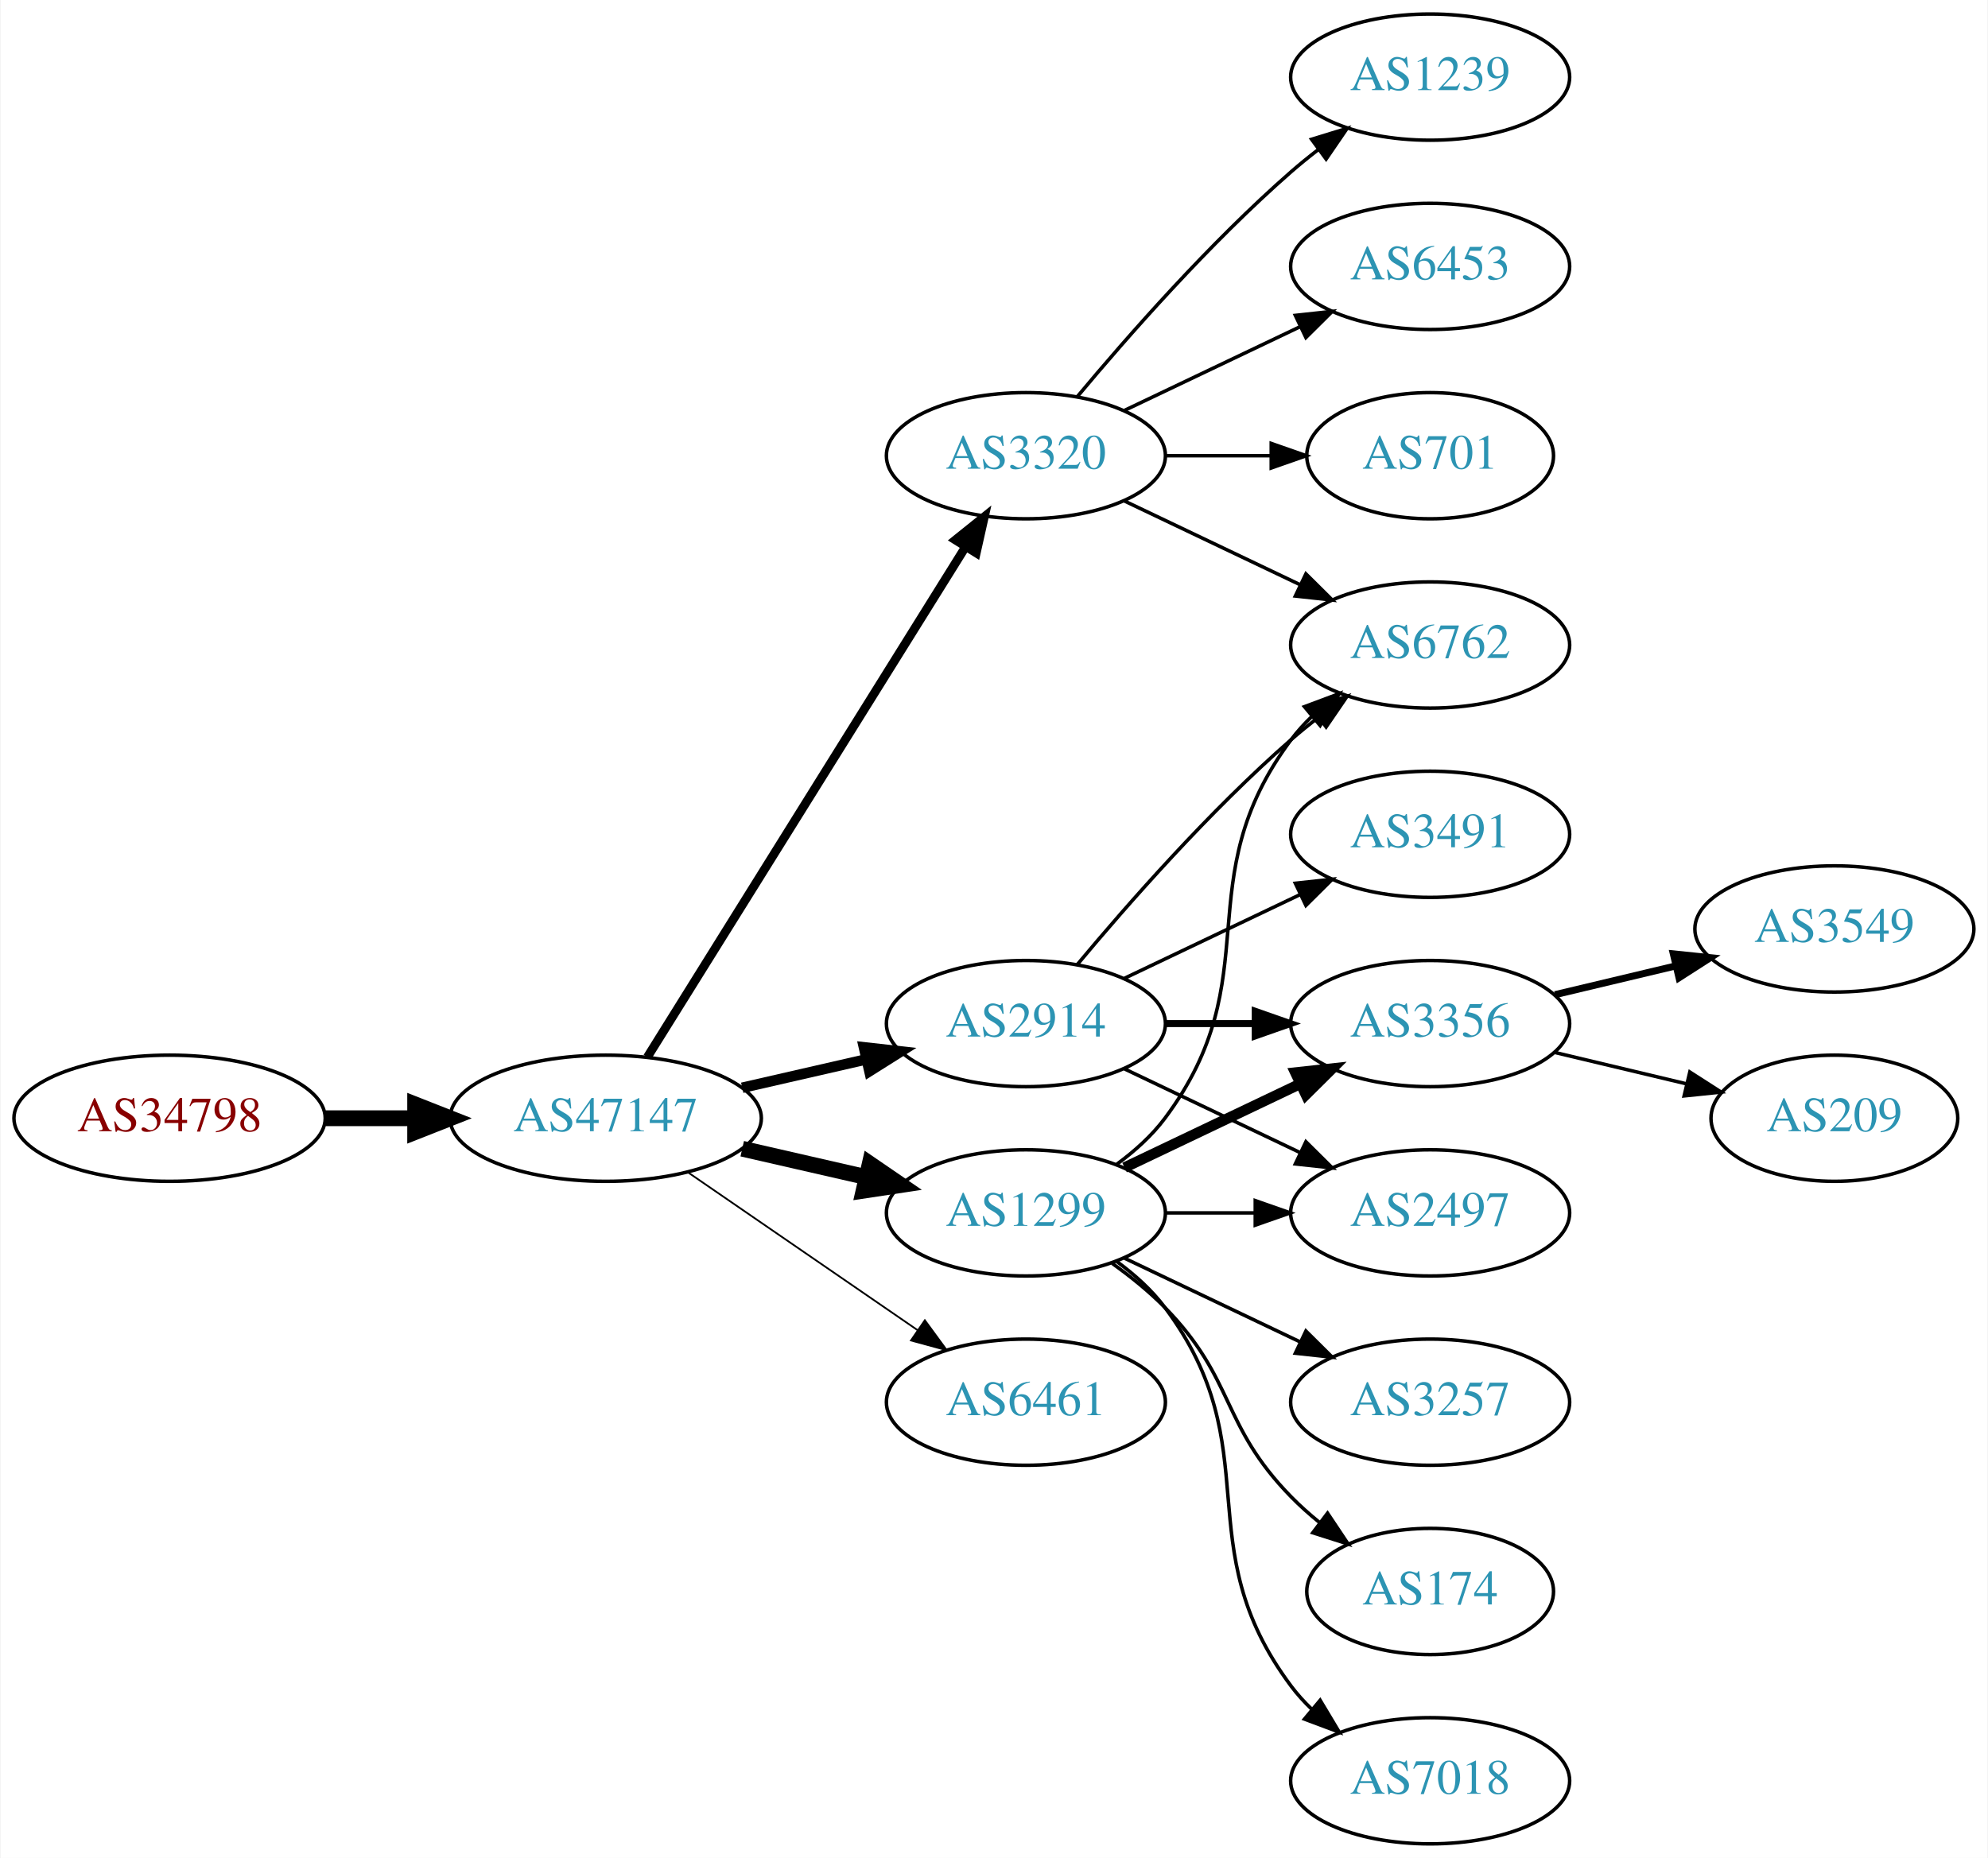
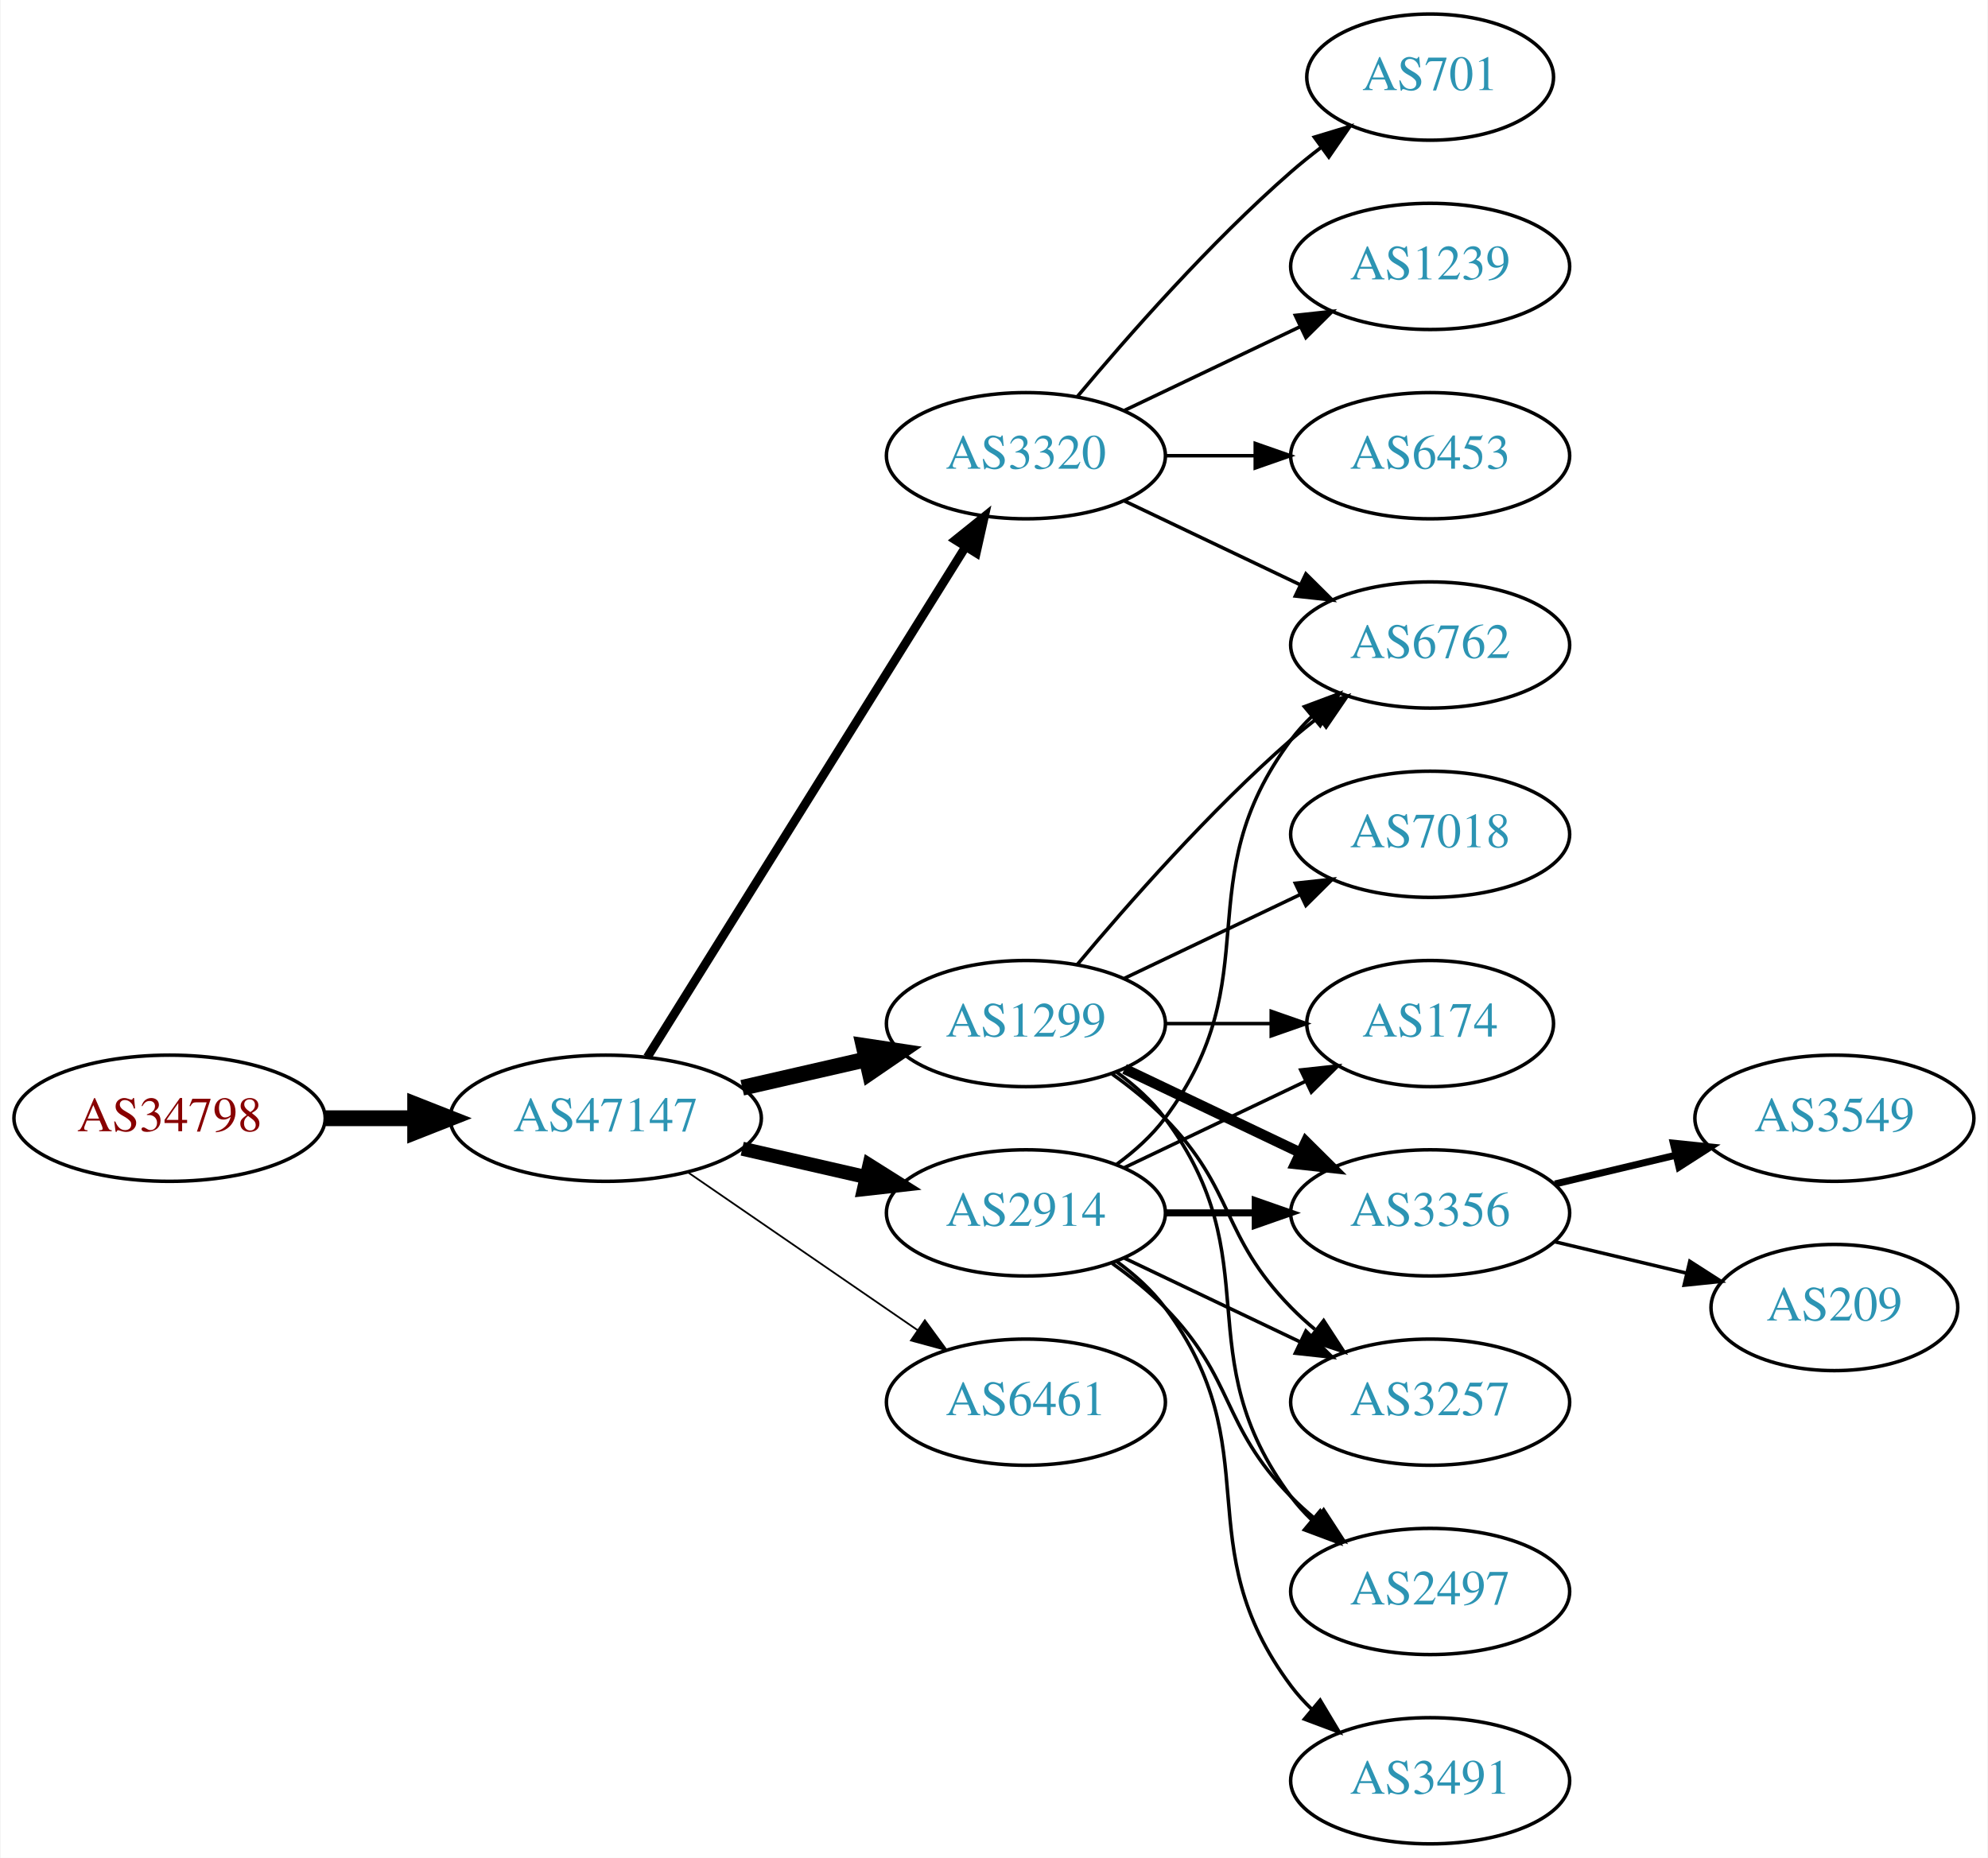
<svg xmlns="http://www.w3.org/2000/svg" xmlns:xlink="http://www.w3.org/1999/xlink" width="567pt" height="530pt" viewBox="0.00 0.00 566.66 530.00">
  <g id="graph0" class="graph" transform="scale(1 1) rotate(0) translate(4 526)">
    <polygon fill="white" stroke="none" points="-4,4 -4,-526 562.663,-526 562.663,4 -4,4" />
    <g id="node1" class="node">
      <g id="a_node1">
        <a xlink:href="/asn/34798" xlink:title="AS34798 ~ willhaben [AT]">
          <ellipse fill="#ffffff" stroke="black" cx="44.196" cy="-207" rx="44.393" ry="18" />
          <text text-anchor="middle" x="44.196" y="-203.3" font-family="Times,serif" font-size="14.00" fill="#880000">AS34798</text>
        </a>
      </g>
    </g>
    <g id="node2" class="node">
      <g id="a_node2">
        <a xlink:href="/asn/47147" xlink:title="AS47147 ~ ANEXIA Internetdienstleistungs GmbH [AT]">
          <ellipse fill="#ffffff" stroke="black" cx="168.588" cy="-207" rx="44.393" ry="18" />
          <text text-anchor="middle" x="168.588" y="-203.3" font-family="Times,serif" font-size="14.00" fill="#2c94b3">AS47147</text>
        </a>
      </g>
    </g>
    <g id="edge1" class="edge">
      <path fill="none" stroke="black" stroke-width="4.5" d="M88.692,-207C96.898,-207 105.569,-207 114.041,-207" />
      <polygon fill="black" stroke="black" stroke-width="4.5" points="114.233,-210.938 124.233,-207 114.233,-203.063 114.233,-210.938" />
    </g>
    <g id="node3" class="node">
      <g id="a_node3">
        <a xlink:href="/asn/1299" xlink:title="AS1299 ~ Telia Carrier [EU]">
-           <ellipse fill="#ffffff" stroke="black" cx="288.431" cy="-180" rx="39.794" ry="18" />
-           <text text-anchor="middle" x="288.431" y="-176.3" font-family="Times,serif" font-size="14.00" fill="#2c94b3">AS1299</text>
+           <ellipse fill="#ffffff" stroke="black" cx="288.431" cy="-234" rx="39.794" ry="18" />
+           <text text-anchor="middle" x="288.431" y="-230.3" font-family="Times,serif" font-size="14.00" fill="#2c94b3">AS1299</text>
        </a>
      </g>
    </g>
    <g id="edge2" class="edge">
-       <path fill="none" stroke="black" stroke-width="4.5" d="M207.523,-198.308C218.764,-195.733 231.176,-192.889 242.799,-190.226" />
-       <polygon fill="black" stroke="black" stroke-width="4.5" points="243.893,-194.015 252.761,-187.943 242.134,-186.339 243.893,-194.015" />
+       <path fill="none" stroke="black" stroke-width="4.5" d="M207.523,-215.692C218.764,-218.267 231.176,-221.111 242.799,-223.774" />
+       <polygon fill="black" stroke="black" stroke-width="4.5" points="242.134,-227.661 252.761,-226.057 243.893,-219.985 242.134,-227.661" />
    </g>
    <g id="node4" class="node">
      <g id="a_node4">
+         <a xlink:href="/asn/3320" xlink:title="AS3320 ~ DTAG [DE]">
+           <ellipse fill="#ffffff" stroke="black" cx="288.431" cy="-396" rx="39.794" ry="18" />
+           <text text-anchor="middle" x="288.431" y="-392.3" font-family="Times,serif" font-size="14.00" fill="#2c94b3">AS3320</text>
+         </a>
+       </g>
+     </g>
+     <g id="edge3" class="edge">
+       <path fill="none" stroke="black" stroke-width="2.5" d="M180.463,-224.442C201.247,-257.775 246.707,-330.686 271.136,-369.866" />
+       <polygon fill="black" stroke="black" stroke-width="2.5" points="268.321,-371.966 276.582,-378.6 274.261,-368.263 268.321,-371.966" />
+     </g>
+     <g id="node5" class="node">
+       <g id="a_node5">
+         <a xlink:href="/asn/2914" xlink:title="AS2914 ~ NTT America, Inc. [US]">
+           <ellipse fill="#ffffff" stroke="black" cx="288.431" cy="-180" rx="39.794" ry="18" />
+           <text text-anchor="middle" x="288.431" y="-176.3" font-family="Times,serif" font-size="14.00" fill="#2c94b3">AS2914</text>
+         </a>
+       </g>
+     </g>
+     <g id="edge4" class="edge">
+       <path fill="none" stroke="black" stroke-width="4" d="M207.523,-198.308C218.764,-195.733 231.176,-192.889 242.799,-190.226" />
+       <polygon fill="black" stroke="black" stroke-width="4" points="243.795,-193.588 252.761,-187.943 242.232,-186.765 243.795,-193.588" />
+     </g>
+     <g id="node6" class="node">
+       <g id="a_node6">
        <a xlink:href="/asn/6461" xlink:title="AS6461 ~ Zayo Bandwidth [US]">
          <ellipse fill="#ffffff" stroke="black" cx="288.431" cy="-126" rx="39.794" ry="18" />
          <text text-anchor="middle" x="288.431" y="-122.3" font-family="Times,serif" font-size="14.00" fill="#2c94b3">AS6461</text>
        </a>
      </g>
    </g>
-     <g id="edge3" class="edge">
+     <g id="edge5" class="edge">
      <path fill="none" stroke="black" stroke-width="0.5" d="M192.031,-191.574C210.612,-178.802 237.173,-160.545 257.553,-146.537" />
      <polygon fill="black" stroke="black" stroke-width="0.5" points="259.609,-149.371 265.867,-140.822 255.643,-143.602 259.609,-149.371" />
    </g>
-     <g id="node5" class="node">
-       <g id="a_node5">
-         <a xlink:href="/asn/3320" xlink:title="AS3320 ~ DTAG [DE]">
-           <ellipse fill="#ffffff" stroke="black" cx="288.431" cy="-396" rx="39.794" ry="18" />
-           <text text-anchor="middle" x="288.431" y="-392.3" font-family="Times,serif" font-size="14.00" fill="#2c94b3">AS3320</text>
-         </a>
-       </g>
-     </g>
-     <g id="edge4" class="edge">
-       <path fill="none" stroke="black" stroke-width="2.5" d="M180.463,-224.442C201.247,-257.775 246.707,-330.686 271.136,-369.866" />
-       <polygon fill="black" stroke="black" stroke-width="2.5" points="268.321,-371.966 276.582,-378.6 274.261,-368.263 268.321,-371.966" />
-     </g>
-     <g id="node6" class="node">
-       <g id="a_node6">
-         <a xlink:href="/asn/2914" xlink:title="AS2914 ~ NTT America, Inc. [US]">
-           <ellipse fill="#ffffff" stroke="black" cx="288.431" cy="-234" rx="39.794" ry="18" />
-           <text text-anchor="middle" x="288.431" y="-230.3" font-family="Times,serif" font-size="14.00" fill="#2c94b3">AS2914</text>
-         </a>
-       </g>
-     </g>
-     <g id="edge5" class="edge">
-       <path fill="none" stroke="black" stroke-width="3" d="M207.523,-215.692C218.764,-218.267 231.176,-221.111 242.799,-223.774" />
-       <polygon fill="black" stroke="black" stroke-width="3" points="242.232,-227.235 252.761,-226.057 243.795,-220.412 242.232,-227.235" />
-     </g>
    <g id="node7" class="node">
      <g id="a_node7">
-         <a xlink:href="/asn/3356" xlink:title="AS3356 ~ Level 3 Parent, LLC [US]">
-           <ellipse fill="#ffffff" stroke="black" cx="403.724" cy="-234" rx="39.794" ry="18" />
-           <text text-anchor="middle" x="403.724" y="-230.3" font-family="Times,serif" font-size="14.00" fill="#2c94b3">AS3356</text>
+         <a xlink:href="/asn/174" xlink:title="AS174 ~ Cogent Communications [US]">
+           <ellipse fill="#ffffff" stroke="black" cx="403.724" cy="-234" rx="35.194" ry="18" />
+           <text text-anchor="middle" x="403.724" y="-230.3" font-family="Times,serif" font-size="14.00" fill="#2c94b3">AS174</text>
        </a>
      </g>
    </g>
    <g id="edge6" class="edge">
-       <path fill="none" stroke="black" stroke-width="3" d="M316.567,-192.934C331.561,-200.081 350.382,-209.052 366.605,-216.785" />
-       <polygon fill="black" stroke="black" stroke-width="3" points="365.276,-220.028 375.809,-221.171 368.288,-213.709 365.276,-220.028" />
+       <path fill="none" stroke="black" d="M328.103,-234C337.808,-234 348.299,-234 358.262,-234" />
+       <polygon fill="black" stroke="black" points="358.398,-237.5 368.398,-234 358.398,-230.5 358.398,-237.5" />
    </g>
    <g id="node8" class="node">
      <g id="a_node8">
+         <a xlink:href="/asn/6762" xlink:title="AS6762 ~ TELECOM ITALIA SPARKLE S.p.A. [IT]">
+           <ellipse fill="#ffffff" stroke="black" cx="403.724" cy="-342" rx="39.794" ry="18" />
+           <text text-anchor="middle" x="403.724" y="-338.3" font-family="Times,serif" font-size="14.00" fill="#2c94b3">AS6762</text>
+         </a>
+       </g>
+     </g>
+     <g id="edge7" class="edge">
+       <path fill="none" stroke="black" d="M303.061,-250.817C317.343,-267.929 340.89,-294.745 364.077,-315 366.543,-317.154 369.182,-319.294 371.879,-321.372" />
+       <polygon fill="black" stroke="black" points="369.904,-324.264 380.033,-327.37 374.052,-318.625 369.904,-324.264" />
+     </g>
+     <g id="node9" class="node">
+       <g id="a_node9">
+         <a xlink:href="/asn/3356" xlink:title="AS3356 ~ Level 3 Parent, LLC [US]">
+           <ellipse fill="#ffffff" stroke="black" cx="403.724" cy="-180" rx="39.794" ry="18" />
+           <text text-anchor="middle" x="403.724" y="-176.3" font-family="Times,serif" font-size="14.00" fill="#2c94b3">AS3356</text>
+         </a>
+       </g>
+     </g>
+     <g id="edge8" class="edge">
+       <path fill="none" stroke="black" stroke-width="3" d="M316.567,-221.066C331.561,-213.919 350.382,-204.948 366.605,-197.215" />
+       <polygon fill="black" stroke="black" stroke-width="3" points="368.288,-200.291 375.809,-192.829 365.276,-193.972 368.288,-200.291" />
+     </g>
+     <g id="node10" class="node">
+       <g id="a_node10">
+         <a xlink:href="/asn/7018" xlink:title="AS7018 ~ AT&amp;T Services, Inc. [US]">
+           <ellipse fill="#ffffff" stroke="black" cx="403.724" cy="-288" rx="39.794" ry="18" />
+           <text text-anchor="middle" x="403.724" y="-284.3" font-family="Times,serif" font-size="14.00" fill="#2c94b3">AS7018</text>
+         </a>
+       </g>
+     </g>
+     <g id="edge9" class="edge">
+       <path fill="none" stroke="black" d="M316.567,-246.934C331.561,-254.081 350.382,-263.052 366.605,-270.785" />
+       <polygon fill="black" stroke="black" points="365.276,-274.028 375.809,-275.171 368.288,-267.709 365.276,-274.028" />
+     </g>
+     <g id="node11" class="node">
+       <g id="a_node11">
        <a xlink:href="/asn/3257" xlink:title="AS3257 ~ GTT [DE]">
          <ellipse fill="#ffffff" stroke="black" cx="403.724" cy="-126" rx="39.794" ry="18" />
          <text text-anchor="middle" x="403.724" y="-122.3" font-family="Times,serif" font-size="14.00" fill="#2c94b3">AS3257</text>
        </a>
      </g>
    </g>
-     <g id="edge7" class="edge">
-       <path fill="none" stroke="black" d="M316.567,-167.066C331.561,-159.919 350.382,-150.948 366.605,-143.215" />
-       <polygon fill="black" stroke="black" points="368.288,-146.291 375.809,-138.829 365.276,-139.972 368.288,-146.291" />
-     </g>
-     <g id="node9" class="node">
-       <g id="a_node9">
-         <a xlink:href="/asn/6762" xlink:title="AS6762 ~ TELECOM ITALIA SPARKLE S.p.A. [IT]">
-           <ellipse fill="#ffffff" stroke="black" cx="403.724" cy="-342" rx="39.794" ry="18" />
-           <text text-anchor="middle" x="403.724" y="-338.3" font-family="Times,serif" font-size="14.00" fill="#2c94b3">AS6762</text>
-         </a>
-       </g>
-     </g>
-     <g id="edge8" class="edge">
-       <path fill="none" stroke="black" d="M314.362,-193.882C319.438,-197.611 324.356,-202.016 328.077,-207 358.349,-247.542 333.806,-274.458 364.077,-315 365.822,-317.336 367.829,-319.545 369.992,-321.617" />
-       <polygon fill="black" stroke="black" points="367.87,-324.405 377.793,-328.118 372.352,-319.027 367.87,-324.405" />
-     </g>
-     <g id="node10" class="node">
-       <g id="a_node10">
-         <a xlink:href="/asn/174" xlink:title="AS174 ~ Cogent Communications [US]">
-           <ellipse fill="#ffffff" stroke="black" cx="403.724" cy="-72" rx="35.194" ry="18" />
-           <text text-anchor="middle" x="403.724" y="-68.3" font-family="Times,serif" font-size="14.00" fill="#2c94b3">AS174</text>
-         </a>
-       </g>
-     </g>
-     <g id="edge9" class="edge">
-       <path fill="none" stroke="black" d="M313.025,-165.611C318.281,-161.852 323.613,-157.563 328.077,-153 348.25,-132.383 343.905,-119.617 364.077,-99 366.556,-96.466 369.303,-94.017 372.156,-91.696" />
-       <polygon fill="black" stroke="black" points="374.458,-94.343 380.341,-85.532 370.247,-88.752 374.458,-94.343" />
-     </g>
-     <g id="node11" class="node">
-       <g id="a_node11">
-         <a xlink:href="/asn/7018" xlink:title="AS7018 ~ AT&amp;T Services, Inc. [US]">
-           <ellipse fill="#ffffff" stroke="black" cx="403.724" cy="-18" rx="39.794" ry="18" />
-           <text text-anchor="middle" x="403.724" y="-14.3" font-family="Times,serif" font-size="14.00" fill="#2c94b3">AS7018</text>
-         </a>
-       </g>
-     </g>
    <g id="edge10" class="edge">
-       <path fill="none" stroke="black" d="M314.362,-166.118C319.438,-162.389 324.356,-157.984 328.077,-153 358.349,-112.458 333.806,-85.542 364.077,-45 365.822,-42.664 367.829,-40.455 369.992,-38.383" />
-       <polygon fill="black" stroke="black" points="372.352,-40.973 377.793,-31.882 367.87,-35.595 372.352,-40.973" />
+       <path fill="none" stroke="black" d="M313.025,-219.611C318.281,-215.852 323.613,-211.563 328.077,-207 348.25,-186.383 343.905,-173.617 364.077,-153 366.17,-150.861 368.453,-148.782 370.83,-146.79" />
+       <polygon fill="black" stroke="black" points="373.349,-149.268 379.13,-140.389 369.074,-143.725 373.349,-149.268" />
    </g>
    <g id="node12" class="node">
      <g id="a_node12">
        <a xlink:href="/asn/2497" xlink:title="AS2497 ~ Internet Initiative Japan Inc. [JP]">
-           <ellipse fill="#ffffff" stroke="black" cx="403.724" cy="-180" rx="39.794" ry="18" />
-           <text text-anchor="middle" x="403.724" y="-176.3" font-family="Times,serif" font-size="14.00" fill="#2c94b3">AS2497</text>
+           <ellipse fill="#ffffff" stroke="black" cx="403.724" cy="-72" rx="39.794" ry="18" />
+           <text text-anchor="middle" x="403.724" y="-68.3" font-family="Times,serif" font-size="14.00" fill="#2c94b3">AS2497</text>
        </a>
      </g>
    </g>
    <g id="edge11" class="edge">
-       <path fill="none" stroke="black" d="M328.103,-180C336.306,-180 345.07,-180 353.602,-180" />
-       <polygon fill="black" stroke="black" points="353.841,-183.5 363.841,-180 353.841,-176.5 353.841,-183.5" />
-     </g>
-     <g id="edge16" class="edge">
+       <path fill="none" stroke="black" d="M314.362,-220.118C319.438,-216.389 324.356,-211.984 328.077,-207 358.349,-166.458 333.806,-139.542 364.077,-99 365.822,-96.664 367.829,-94.455 369.992,-92.383" />
+       <polygon fill="black" stroke="black" points="372.352,-94.973 377.793,-85.882 367.87,-89.595 372.352,-94.973" />
+     </g>
+     <g id="edge12" class="edge">
      <path fill="none" stroke="black" d="M316.567,-383.066C331.561,-375.919 350.382,-366.948 366.605,-359.215" />
      <polygon fill="black" stroke="black" points="368.288,-362.291 375.809,-354.829 365.276,-355.972 368.288,-362.291" />
    </g>
+     <g id="node13" class="node">
+       <g id="a_node13">
+         <a xlink:href="/asn/701" xlink:title="AS701 ~ UUNET [US]">
+           <ellipse fill="#ffffff" stroke="black" cx="403.724" cy="-504" rx="35.194" ry="18" />
+           <text text-anchor="middle" x="403.724" y="-500.3" font-family="Times,serif" font-size="14.00" fill="#2c94b3">AS701</text>
+         </a>
+       </g>
+     </g>
+     <g id="edge13" class="edge">
+       <path fill="none" stroke="black" d="M303.061,-412.817C317.343,-429.929 340.89,-456.745 364.077,-477 366.747,-479.332 369.62,-481.648 372.55,-483.886" />
+       <polygon fill="black" stroke="black" points="370.701,-486.87 380.841,-489.939 374.828,-481.216 370.701,-486.87" />
+     </g>
+     <g id="node14" class="node">
+       <g id="a_node14">
+         <a xlink:href="/asn/1239" xlink:title="AS1239 ~ Sprint [US]">
+           <ellipse fill="#ffffff" stroke="black" cx="403.724" cy="-450" rx="39.794" ry="18" />
+           <text text-anchor="middle" x="403.724" y="-446.3" font-family="Times,serif" font-size="14.00" fill="#2c94b3">AS1239</text>
+         </a>
+       </g>
+     </g>
+     <g id="edge14" class="edge">
+       <path fill="none" stroke="black" d="M316.567,-408.934C331.561,-416.081 350.382,-425.052 366.605,-432.785" />
+       <polygon fill="black" stroke="black" points="365.276,-436.028 375.809,-437.171 368.288,-429.709 365.276,-436.028" />
+     </g>
    <g id="node15" class="node">
      <g id="a_node15">
-         <a xlink:href="/asn/1239" xlink:title="AS1239 ~ Sprint [US]">
-           <ellipse fill="#ffffff" stroke="black" cx="403.724" cy="-504" rx="39.794" ry="18" />
-           <text text-anchor="middle" x="403.724" y="-500.3" font-family="Times,serif" font-size="14.00" fill="#2c94b3">AS1239</text>
-         </a>
-       </g>
-     </g>
-     <g id="edge14" class="edge">
-       <path fill="none" stroke="black" d="M303.061,-412.817C317.343,-429.929 340.89,-456.745 364.077,-477 366.543,-479.154 369.182,-481.294 371.879,-483.372" />
-       <polygon fill="black" stroke="black" points="369.904,-486.264 380.033,-489.37 374.052,-480.625 369.904,-486.264" />
+         <a xlink:href="/asn/6453" xlink:title="AS6453 ~ TATA COMMUNICATIONS (AMERICA) INC [US]">
+           <ellipse fill="#ffffff" stroke="black" cx="403.724" cy="-396" rx="39.794" ry="18" />
+           <text text-anchor="middle" x="403.724" y="-392.3" font-family="Times,serif" font-size="14.00" fill="#2c94b3">AS6453</text>
+         </a>
+       </g>
+     </g>
+     <g id="edge15" class="edge">
+       <path fill="none" stroke="black" d="M328.103,-396C336.306,-396 345.07,-396 353.602,-396" />
+       <polygon fill="black" stroke="black" points="353.841,-399.5 363.841,-396 353.841,-392.5 353.841,-399.5" />
+     </g>
+     <g id="edge18" class="edge">
+       <path fill="none" stroke="black" d="M316.567,-192.934C331.999,-200.29 351.485,-209.577 368.02,-217.459" />
+       <polygon fill="black" stroke="black" points="366.828,-220.768 377.361,-221.911 369.84,-214.449 366.828,-220.768" />
+     </g>
+     <g id="edge17" class="edge">
+       <path fill="none" stroke="black" d="M314.362,-193.882C319.438,-197.611 324.356,-202.016 328.077,-207 358.349,-247.542 333.806,-274.458 364.077,-315 365.822,-317.336 367.829,-319.545 369.992,-321.617" />
+       <polygon fill="black" stroke="black" points="367.87,-324.405 377.793,-328.118 372.352,-319.027 367.87,-324.405" />
+     </g>
+     <g id="edge16" class="edge">
+       <path fill="none" stroke="black" stroke-width="2" d="M328.103,-180C336.306,-180 345.07,-180 353.602,-180" />
+       <polygon fill="black" stroke="black" stroke-width="2" points="353.841,-183.5 363.841,-180 353.841,-176.5 353.841,-183.5" />
+     </g>
+     <g id="edge19" class="edge">
+       <path fill="none" stroke="black" d="M316.567,-167.066C331.561,-159.919 350.382,-150.948 366.605,-143.215" />
+       <polygon fill="black" stroke="black" points="368.288,-146.291 375.809,-138.829 365.276,-139.972 368.288,-146.291" />
+     </g>
+     <g id="edge21" class="edge">
+       <path fill="none" stroke="black" d="M313.025,-165.611C318.281,-161.852 323.613,-157.563 328.077,-153 348.25,-132.383 343.905,-119.617 364.077,-99 366.17,-96.861 368.453,-94.782 370.83,-92.79" />
+       <polygon fill="black" stroke="black" points="373.349,-95.268 379.13,-86.389 369.074,-89.725 373.349,-95.268" />
    </g>
    <g id="node16" class="node">
      <g id="a_node16">
-         <a xlink:href="/asn/6453" xlink:title="AS6453 ~ TATA COMMUNICATIONS (AMERICA) INC [US]">
-           <ellipse fill="#ffffff" stroke="black" cx="403.724" cy="-450" rx="39.794" ry="18" />
-           <text text-anchor="middle" x="403.724" y="-446.3" font-family="Times,serif" font-size="14.00" fill="#2c94b3">AS6453</text>
-         </a>
-       </g>
-     </g>
-     <g id="edge15" class="edge">
-       <path fill="none" stroke="black" d="M316.567,-408.934C331.561,-416.081 350.382,-425.052 366.605,-432.785" />
-       <polygon fill="black" stroke="black" points="365.276,-436.028 375.809,-437.171 368.288,-429.709 365.276,-436.028" />
+         <a xlink:href="/asn/3491" xlink:title="AS3491 ~ PCCW Global, Inc. [US]">
+           <ellipse fill="#ffffff" stroke="black" cx="403.724" cy="-18" rx="39.794" ry="18" />
+           <text text-anchor="middle" x="403.724" y="-14.3" font-family="Times,serif" font-size="14.00" fill="#2c94b3">AS3491</text>
+         </a>
+       </g>
+     </g>
+     <g id="edge20" class="edge">
+       <path fill="none" stroke="black" d="M314.362,-166.118C319.438,-162.389 324.356,-157.984 328.077,-153 358.349,-112.458 333.806,-85.542 364.077,-45 365.822,-42.664 367.829,-40.455 369.992,-38.383" />
+       <polygon fill="black" stroke="black" points="372.352,-40.973 377.793,-31.882 367.87,-35.595 372.352,-40.973" />
    </g>
    <g id="node17" class="node">
      <g id="a_node17">
-         <a xlink:href="/asn/701" xlink:title="AS701 ~ UUNET [US]">
-           <ellipse fill="#ffffff" stroke="black" cx="403.724" cy="-396" rx="35.194" ry="18" />
-           <text text-anchor="middle" x="403.724" y="-392.3" font-family="Times,serif" font-size="14.00" fill="#2c94b3">AS701</text>
-         </a>
-       </g>
-     </g>
-     <g id="edge17" class="edge">
-       <path fill="none" stroke="black" d="M328.103,-396C337.808,-396 348.299,-396 358.262,-396" />
-       <polygon fill="black" stroke="black" points="358.398,-399.5 368.398,-396 358.398,-392.5 358.398,-399.5" />
-     </g>
-     <g id="edge18" class="edge">
-       <path fill="none" stroke="black" stroke-width="2" d="M328.103,-234C336.306,-234 345.07,-234 353.602,-234" />
-       <polygon fill="black" stroke="black" stroke-width="2" points="353.841,-237.5 363.841,-234 353.841,-230.5 353.841,-237.5" />
-     </g>
-     <g id="edge21" class="edge">
-       <path fill="none" stroke="black" d="M303.061,-250.817C317.343,-267.929 340.89,-294.745 364.077,-315 366.543,-317.154 369.182,-319.294 371.879,-321.372" />
-       <polygon fill="black" stroke="black" points="369.904,-324.264 380.033,-327.37 374.052,-318.625 369.904,-324.264" />
-     </g>
-     <g id="edge20" class="edge">
-       <path fill="none" stroke="black" d="M316.567,-221.066C331.561,-213.919 350.382,-204.948 366.605,-197.215" />
-       <polygon fill="black" stroke="black" points="368.288,-200.291 375.809,-192.829 365.276,-193.972 368.288,-200.291" />
+         <a xlink:href="/asn/3549" xlink:title="AS3549 ~ Level 3 Parent, LLC [US]">
+           <ellipse fill="#ffffff" stroke="black" cx="519.017" cy="-207" rx="39.794" ry="18" />
+           <text text-anchor="middle" x="519.017" y="-203.3" font-family="Times,serif" font-size="14.00" fill="#2c94b3">AS3549</text>
+         </a>
+       </g>
+     </g>
+     <g id="edge22" class="edge">
+       <path fill="none" stroke="black" stroke-width="2" d="M439.331,-188.248C450.202,-190.838 462.357,-193.735 473.799,-196.462" />
+       <polygon fill="black" stroke="black" stroke-width="2" points="473.082,-199.889 483.621,-198.803 474.705,-193.08 473.082,-199.889" />
    </g>
    <g id="node18" class="node">
      <g id="a_node18">
-         <a xlink:href="/asn/3491" xlink:title="AS3491 ~ PCCW Global, Inc. [US]">
-           <ellipse fill="#ffffff" stroke="black" cx="403.724" cy="-288" rx="39.794" ry="18" />
-           <text text-anchor="middle" x="403.724" y="-284.3" font-family="Times,serif" font-size="14.00" fill="#2c94b3">AS3491</text>
-         </a>
-       </g>
-     </g>
-     <g id="edge19" class="edge">
-       <path fill="none" stroke="black" d="M316.567,-246.934C331.561,-254.081 350.382,-263.052 366.605,-270.785" />
-       <polygon fill="black" stroke="black" points="365.276,-274.028 375.809,-275.171 368.288,-267.709 365.276,-274.028" />
-     </g>
-     <g id="node13" class="node">
-       <g id="a_node13">
-         <a xlink:href="/asn/3549" xlink:title="AS3549 ~ Level 3 Parent, LLC [US]">
-           <ellipse fill="#ffffff" stroke="black" cx="519.017" cy="-261" rx="39.794" ry="18" />
-           <text text-anchor="middle" x="519.017" y="-257.3" font-family="Times,serif" font-size="14.00" fill="#2c94b3">AS3549</text>
-         </a>
-       </g>
-     </g>
-     <g id="edge12" class="edge">
-       <path fill="none" stroke="black" stroke-width="2" d="M439.331,-242.248C450.202,-244.838 462.357,-247.735 473.799,-250.462" />
-       <polygon fill="black" stroke="black" stroke-width="2" points="473.082,-253.889 483.621,-252.803 474.705,-247.08 473.082,-253.889" />
-     </g>
-     <g id="node14" class="node">
-       <g id="a_node14">
        <a xlink:href="/asn/209" xlink:title="AS209 ~ CenturyLink Communications, LLC [US]">
-           <ellipse fill="#ffffff" stroke="black" cx="519.017" cy="-207" rx="35.194" ry="18" />
-           <text text-anchor="middle" x="519.017" y="-203.3" font-family="Times,serif" font-size="14.00" fill="#2c94b3">AS209</text>
-         </a>
-       </g>
-     </g>
-     <g id="edge13" class="edge">
-       <path fill="none" stroke="black" d="M439.331,-225.752C451.125,-222.942 464.43,-219.771 476.698,-216.847" />
-       <polygon fill="black" stroke="black" points="477.787,-220.186 486.703,-214.463 476.164,-213.376 477.787,-220.186" />
+           <ellipse fill="#ffffff" stroke="black" cx="519.017" cy="-153" rx="35.194" ry="18" />
+           <text text-anchor="middle" x="519.017" y="-149.3" font-family="Times,serif" font-size="14.00" fill="#2c94b3">AS209</text>
+         </a>
+       </g>
+     </g>
+     <g id="edge23" class="edge">
+       <path fill="none" stroke="black" d="M439.331,-171.752C451.125,-168.942 464.43,-165.771 476.698,-162.847" />
+       <polygon fill="black" stroke="black" points="477.787,-166.186 486.703,-160.463 476.164,-159.376 477.787,-166.186" />
    </g>
  </g>
</svg>
